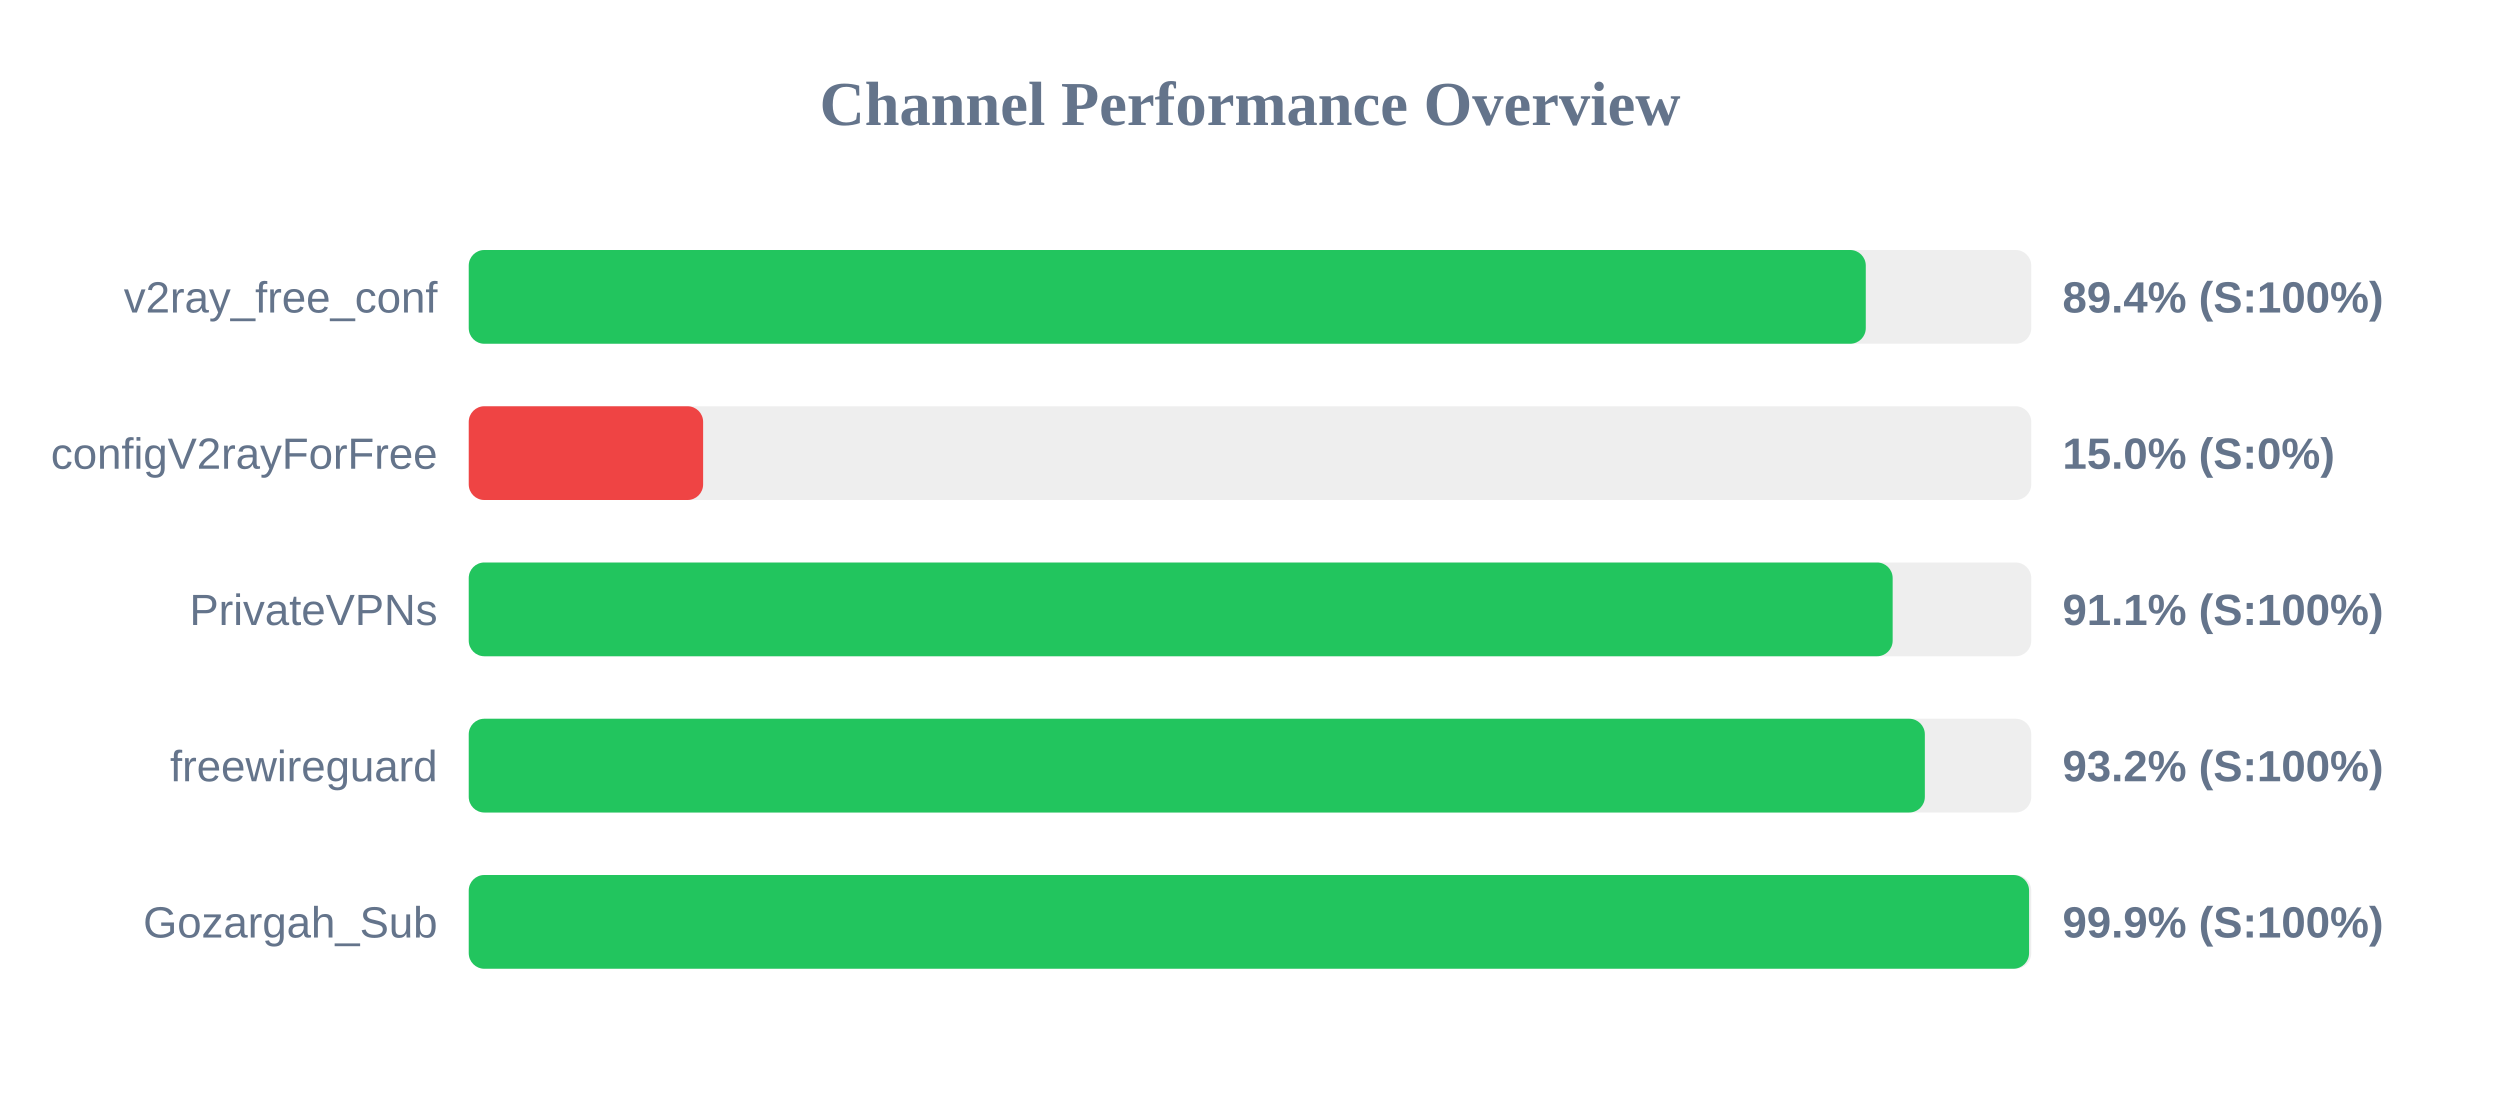
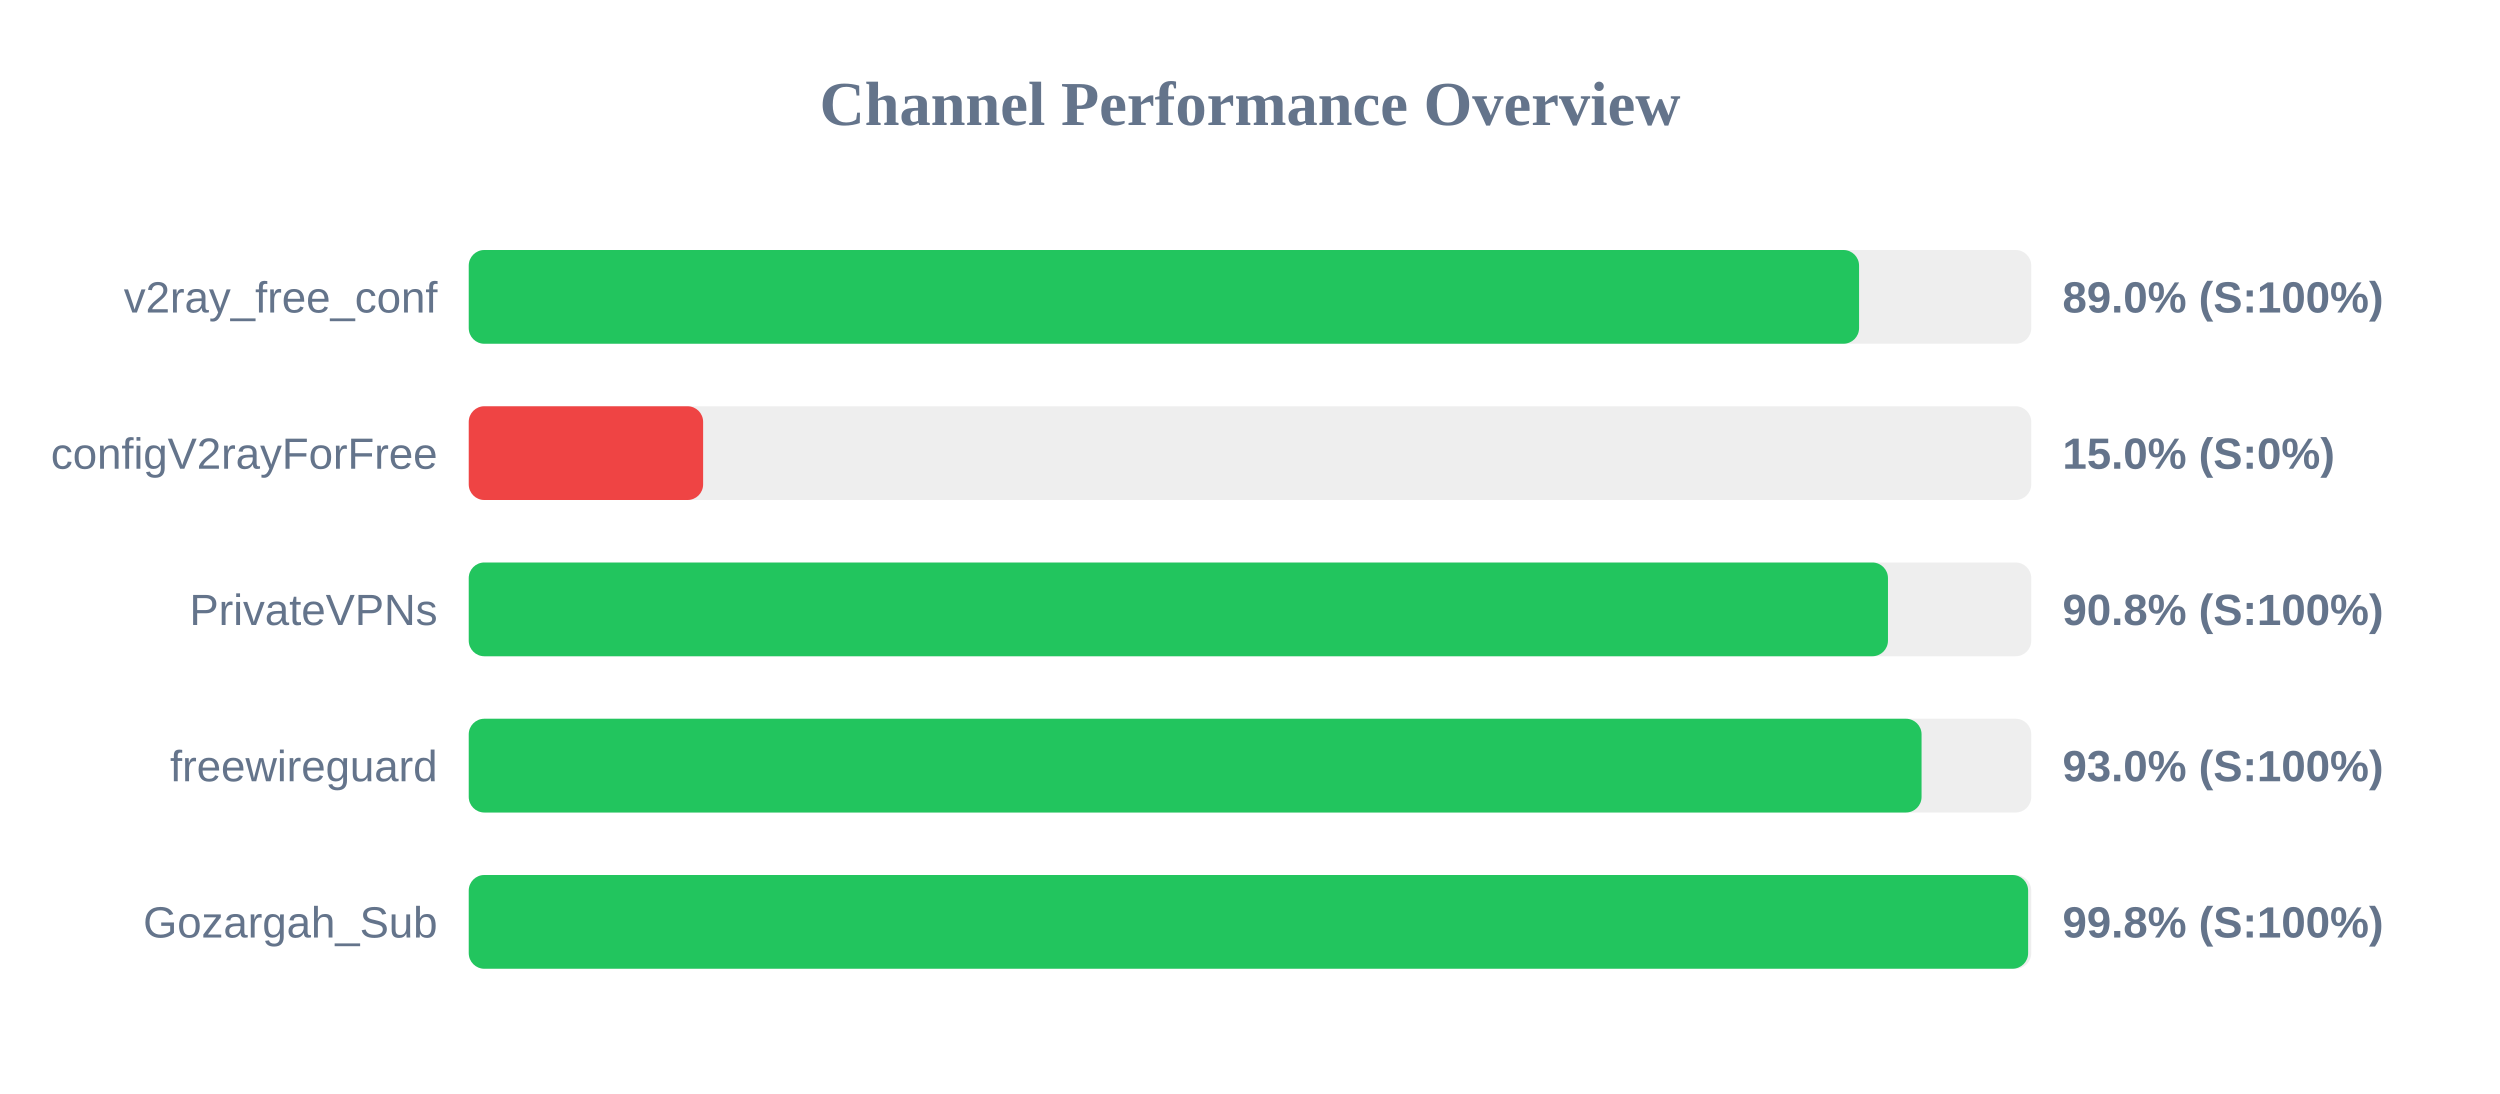
<svg xmlns="http://www.w3.org/2000/svg" width="800" height="350" version="1.1">
  <style>
        .row { font: 14px Arial; fill: #64748b; }
        .score { font: bold 14px Arial; fill: #64748b; }
    </style>
  <text x="400" y="40" text-anchor="middle" font-size="20px" font-weight="bold" fill="#64748b">Channel Performance Overview</text>
  <rect x="150" y="80" width="500" height="30" fill="#eee" rx="5" />
-   <rect x="150" y="80" width="447.05" height="30" fill="#22c55e" rx="5" />
+   <rect x="150" y="80" width="444.9" height="30" fill="#22c55e" rx="5" />
  <text x="140" y="100" text-anchor="end" class="row">v2ray_free_conf</text>
-   <text x="660" y="100" text-anchor="start" class="score">89.4% (S:100%)</text>
+   <text x="660" y="100" text-anchor="start" class="score">89.0% (S:100%)</text>
  <rect x="150" y="130" width="500" height="30" fill="#eee" rx="5" />
  <rect x="150" y="130" width="75.0" height="30" fill="#ef4444" rx="5" />
  <text x="140" y="150" text-anchor="end" class="row">configV2rayForFree</text>
  <text x="660" y="150" text-anchor="start" class="score">15.0% (S:0%)</text>
  <rect x="150" y="180" width="500" height="30" fill="#eee" rx="5" />
-   <rect x="150" y="180" width="455.65" height="30" fill="#22c55e" rx="5" />
+   <rect x="150" y="180" width="454.15" height="30" fill="#22c55e" rx="5" />
  <text x="140" y="200" text-anchor="end" class="row">PrivateVPNs</text>
-   <text x="660" y="200" text-anchor="start" class="score">91.1% (S:100%)</text>
+   <text x="660" y="200" text-anchor="start" class="score">90.8% (S:100%)</text>
  <rect x="150" y="230" width="500" height="30" fill="#eee" rx="5" />
-   <rect x="150" y="230" width="465.95" height="30" fill="#22c55e" rx="5" />
+   <rect x="150" y="230" width="464.9" height="30" fill="#22c55e" rx="5" />
  <text x="140" y="250" text-anchor="end" class="row">freewireguard</text>
-   <text x="660" y="250" text-anchor="start" class="score">93.2% (S:100%)</text>
+   <text x="660" y="250" text-anchor="start" class="score">93.0% (S:100%)</text>
  <rect x="150" y="280" width="500" height="30" fill="#eee" rx="5" />
-   <rect x="150" y="280" width="499.3" height="30" fill="#22c55e" rx="5" />
+   <rect x="150" y="280" width="499.0" height="30" fill="#22c55e" rx="5" />
  <text x="140" y="300" text-anchor="end" class="row">Gozargah_Sub</text>
-   <text x="660" y="300" text-anchor="start" class="score">99.9% (S:100%)</text>
+   <text x="660" y="300" text-anchor="start" class="score">99.8% (S:100%)</text>
</svg>
